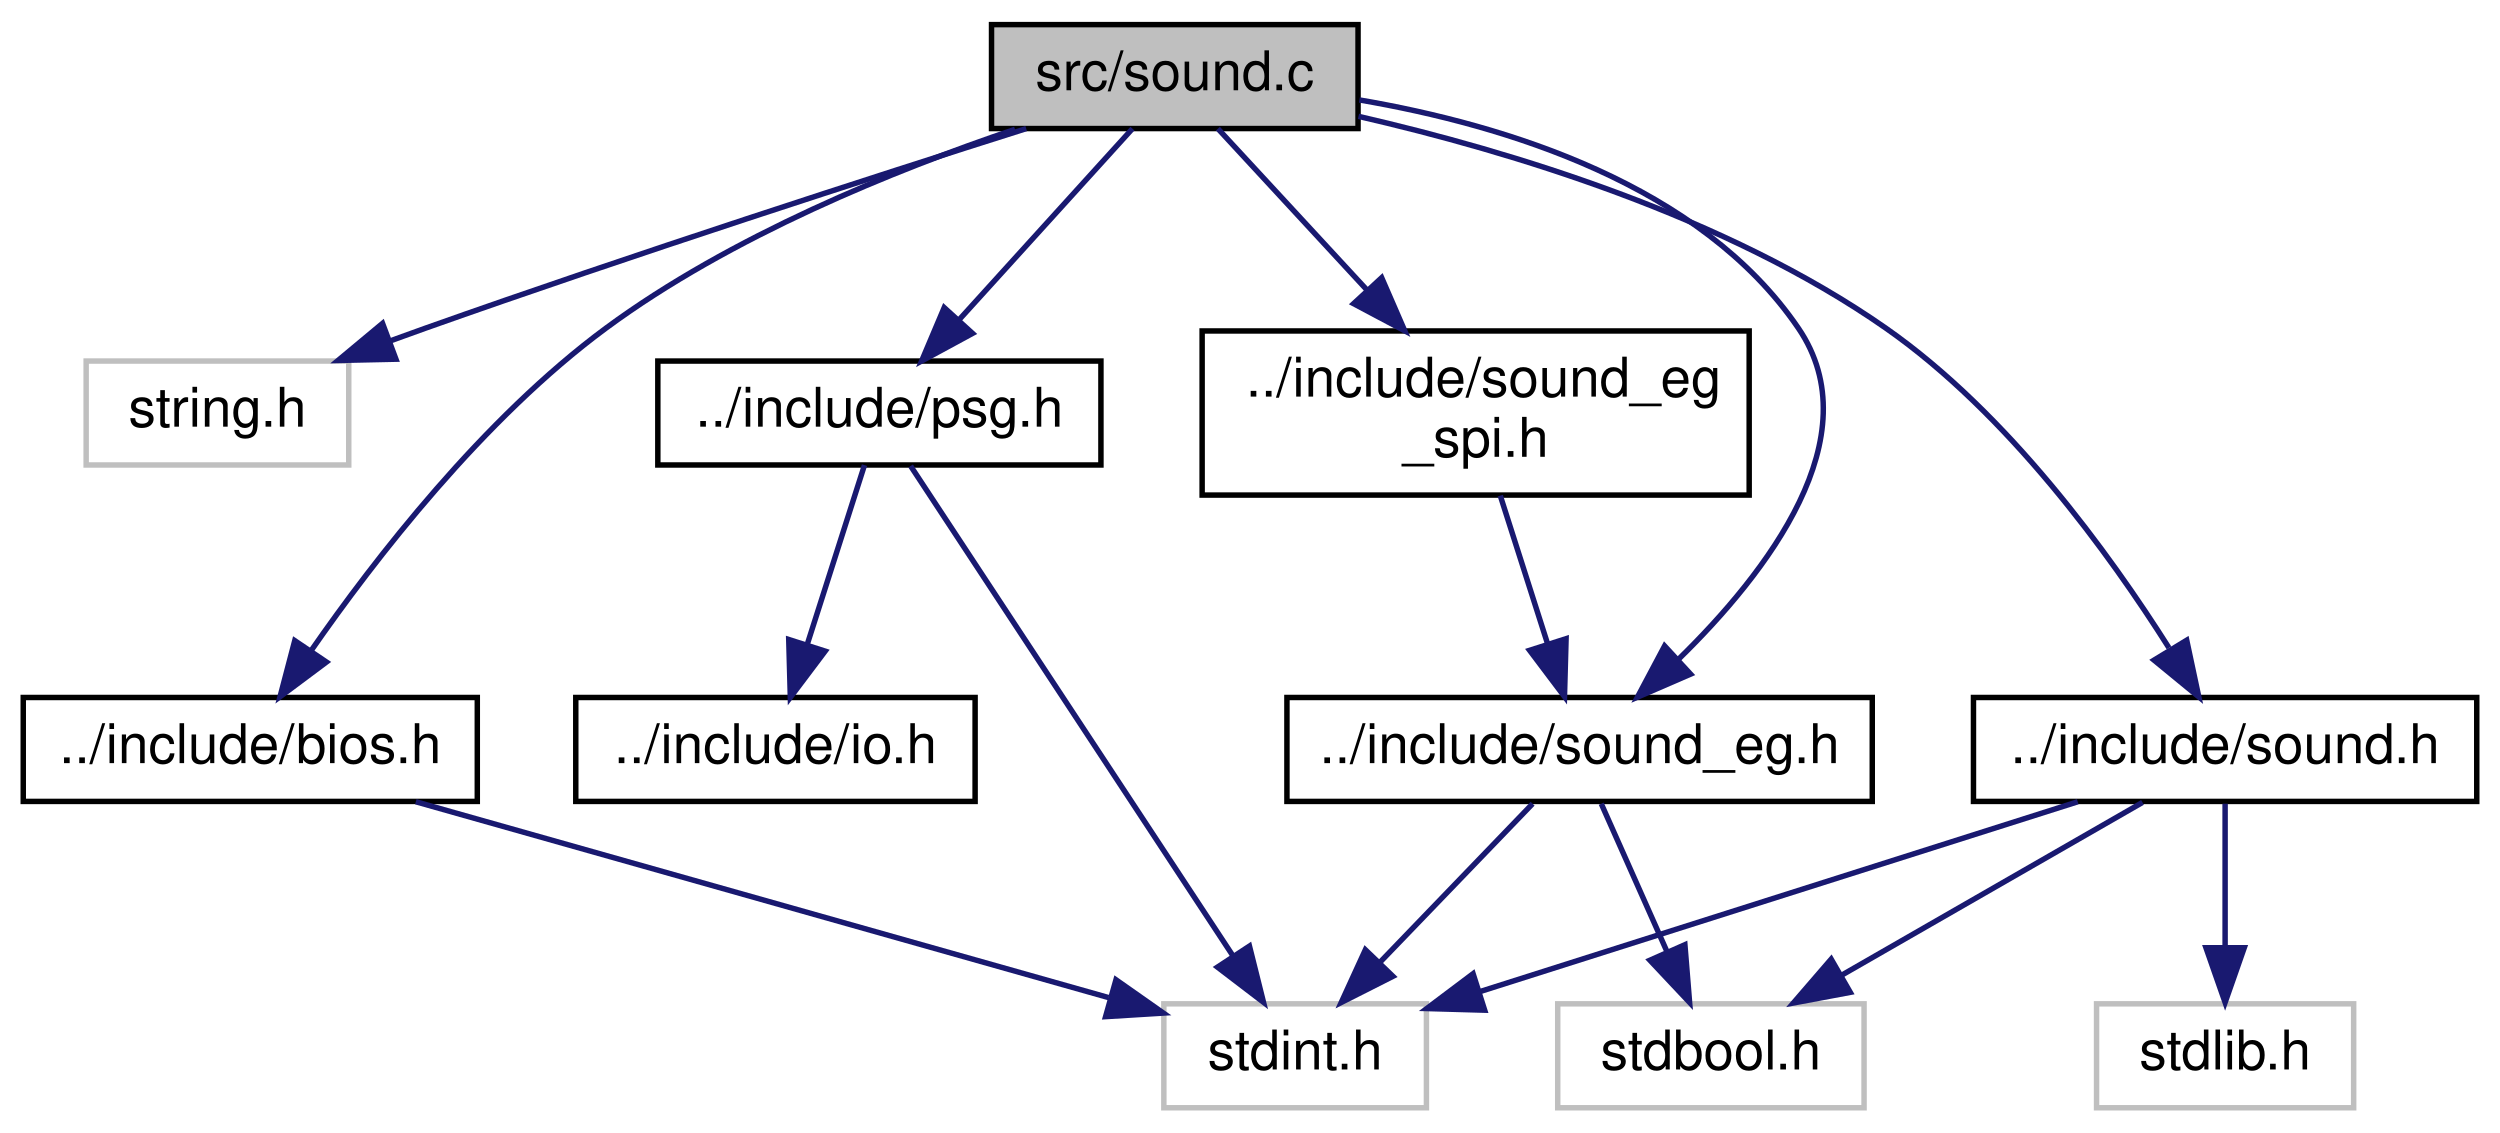
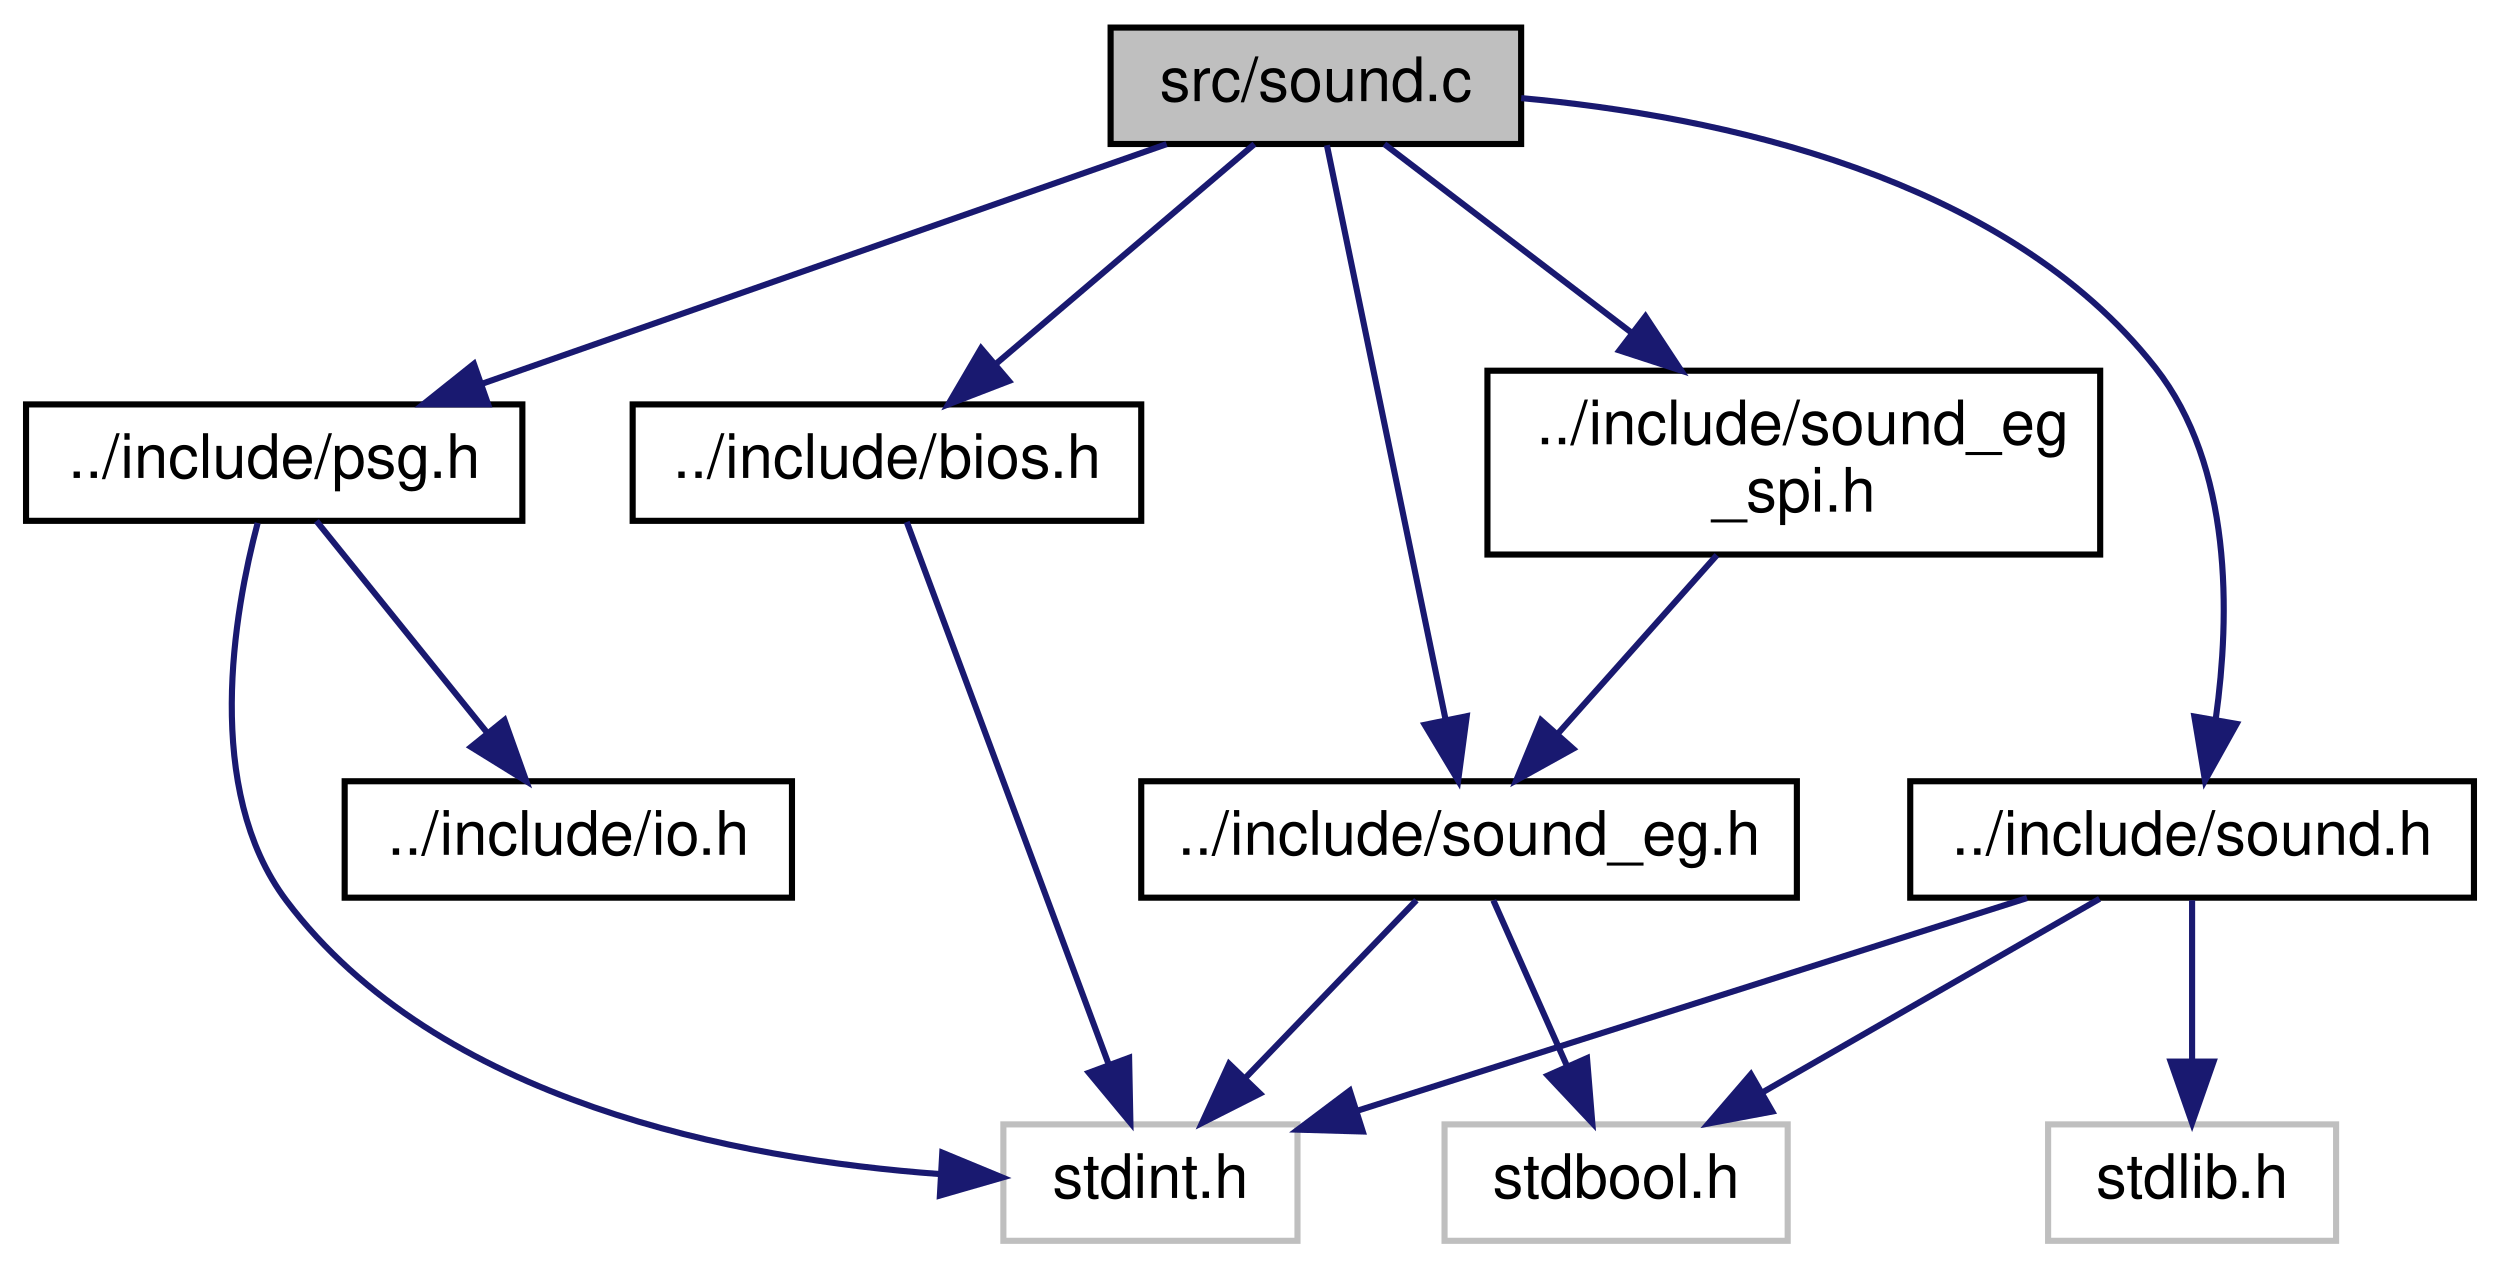
- <svg xmlns="http://www.w3.org/2000/svg" xmlns:xlink="http://www.w3.org/1999/xlink" width="457pt" height="207pt" viewBox="0.00 0.00 456.50 207.00">
+ <svg xmlns="http://www.w3.org/2000/svg" xmlns:xlink="http://www.w3.org/1999/xlink" width="408pt" height="207pt" viewBox="0.00 0.00 407.50 207.00">
  <g id="graph0" class="graph" transform="scale(1 1) rotate(0) translate(4 203)">
    <g id="node1" class="node">
      <g id="a_node1">
        <a xlink:title="Copyright (c) 2021 Daishi Mori (mori0091)">
          <polygon fill="#bfbfbf" stroke="black" points="177,-179.5 177,-198.5 244,-198.5 244,-179.5 177,-179.5" />
          <text text-anchor="middle" x="210.5" y="-186.5" font-family="Helvetica,sans-Serif" font-size="10.00">src/sound.c</text>
        </a>
      </g>
    </g>
    <g id="node2" class="node">
      <g id="a_node2">
-         <a xlink:title=" ">
-           <polygon fill="none" stroke="#bfbfbf" points="11.5,-118 11.5,-137 59.5,-137 59.5,-118 11.5,-118" />
-           <text text-anchor="middle" x="35.5" y="-125" font-family="Helvetica,sans-Serif" font-size="10.00">string.h</text>
+         <a xlink:href="bios_8h.html" target="_top" xlink:title="Copyright (c) 2021 Daishi Mori (mori0091)">
+           <polygon fill="none" stroke="black" points="99,-118 99,-137 182,-137 182,-118 99,-118" />
+           <text text-anchor="middle" x="140.5" y="-125" font-family="Helvetica,sans-Serif" font-size="10.00">../include/bios.h</text>
        </a>
      </g>
    </g>
    <g id="edge1" class="edge">
-       <path fill="none" stroke="midnightblue" d="M183.34,-179.49C155.6,-170.71 111.37,-156.44 73.5,-143 71.39,-142.25 69.22,-141.47 67.04,-140.67" />
-       <polygon fill="midnightblue" stroke="midnightblue" points="68.13,-137.34 57.54,-137.11 65.68,-143.89 68.13,-137.34" />
+       <path fill="none" stroke="midnightblue" d="M200.47,-179.48C189.45,-170.11 171.54,-154.88 158.16,-143.51" />
+       <polygon fill="midnightblue" stroke="midnightblue" points="160.4,-140.82 150.51,-137.01 155.86,-146.15 160.4,-140.82" />
+     </g>
+     <g id="node4" class="node">
+       <g id="a_node4">
+         <a xlink:href="psg_8h.html" target="_top" xlink:title="Copyright (c) 2021 Daishi Mori (mori0091)">
+           <polygon fill="none" stroke="black" points="0,-118 0,-137 81,-137 81,-118 0,-118" />
+           <text text-anchor="middle" x="40.5" y="-125" font-family="Helvetica,sans-Serif" font-size="10.00">../include/psg.h</text>
+         </a>
+       </g>
+     </g>
+     <g id="edge3" class="edge">
+       <path fill="none" stroke="midnightblue" d="M186.14,-179.48C156.86,-169.22 107.53,-151.96 74.5,-140.4" />
+       <polygon fill="midnightblue" stroke="midnightblue" points="75.41,-137.01 64.81,-137.01 73.09,-143.62 75.41,-137.01" />
+     </g>
+     <g id="node6" class="node">
+       <g id="a_node6">
+         <a xlink:href="sound_8h.html" target="_top" xlink:title="Copyright (c) 2021 Daishi Mori (mori0091)">
+           <polygon fill="none" stroke="black" points="307.5,-56.5 307.5,-75.5 399.5,-75.5 399.5,-56.5 307.5,-56.5" />
+           <text text-anchor="middle" x="353.5" y="-63.5" font-family="Helvetica,sans-Serif" font-size="10.00">../include/sound.h</text>
+         </a>
+       </g>
+     </g>
+     <g id="edge6" class="edge">
+       <path fill="none" stroke="midnightblue" d="M244.01,-186.99C276.01,-184.08 322.9,-174.3 347.5,-143 360.13,-126.94 359.71,-102.61 357.38,-85.83" />
+       <polygon fill="midnightblue" stroke="midnightblue" points="360.77,-84.86 355.61,-75.61 353.87,-86.06 360.77,-84.86" />
+     </g>
+     <g id="node9" class="node">
+       <g id="a_node9">
+         <a xlink:href="sound__eg_8h.html" target="_top" xlink:title="Copyright (c) 2021 Daishi Mori (mori0091)">
+           <polygon fill="none" stroke="black" points="182,-56.5 182,-75.5 289,-75.5 289,-56.5 182,-56.5" />
+           <text text-anchor="middle" x="235.5" y="-63.5" font-family="Helvetica,sans-Serif" font-size="10.00">../include/sound_eg.h</text>
+         </a>
+       </g>
+     </g>
+     <g id="edge10" class="edge">
+       <path fill="none" stroke="midnightblue" d="M212.3,-179.3C216.33,-159.76 226.19,-112.06 231.67,-85.55" />
+       <polygon fill="midnightblue" stroke="midnightblue" points="235.12,-86.12 233.72,-75.62 228.27,-84.71 235.12,-86.12" />
+     </g>
+     <g id="node10" class="node">
+       <g id="a_node10">
+         <a xlink:href="sound__eg__spi_8h.html" target="_top" xlink:title="Copyright (c) 2021 Daishi Mori (mori0091)">
+           <polygon fill="none" stroke="black" points="238.5,-112.5 238.5,-142.5 338.5,-142.5 338.5,-112.5 238.5,-112.5" />
+           <text text-anchor="start" x="246.5" y="-130.5" font-family="Helvetica,sans-Serif" font-size="10.00">../include/sound_eg</text>
+           <text text-anchor="middle" x="288.5" y="-119.5" font-family="Helvetica,sans-Serif" font-size="10.00">_spi.h</text>
+         </a>
+       </g>
+     </g>
+     <g id="edge13" class="edge">
+       <path fill="none" stroke="midnightblue" d="M221.68,-179.48C232.14,-171.49 248.18,-159.25 261.93,-148.77" />
+       <polygon fill="midnightblue" stroke="midnightblue" points="264.29,-151.37 270.12,-142.52 260.04,-145.81 264.29,-151.37" />
    </g>
    <g id="node3" class="node">
      <g id="a_node3">
-         <a xlink:href="bios_8h.html" target="_top" xlink:title="Copyright (c) 2021 Daishi Mori (mori0091)">
-           <polygon fill="none" stroke="black" points="0,-56.5 0,-75.5 83,-75.5 83,-56.5 0,-56.5" />
-           <text text-anchor="middle" x="41.5" y="-63.5" font-family="Helvetica,sans-Serif" font-size="10.00">../include/bios.h</text>
+         <a xlink:title=" ">
+           <polygon fill="none" stroke="#bfbfbf" points="159.5,-0.5 159.5,-19.5 207.5,-19.5 207.5,-0.5 159.5,-0.5" />
+           <text text-anchor="middle" x="183.5" y="-7.5" font-family="Helvetica,sans-Serif" font-size="10.00">stdint.h</text>
        </a>
      </g>
    </g>
    <g id="edge2" class="edge">
-       <path fill="none" stroke="midnightblue" d="M181.29,-179.36C159.35,-171.96 129.29,-159.82 106.5,-143 84.11,-126.47 64.27,-100.84 52.57,-83.99" />
-       <polygon fill="midnightblue" stroke="midnightblue" points="55.43,-81.98 46.94,-75.64 49.63,-85.89 55.43,-81.98" />
+       <path fill="none" stroke="midnightblue" d="M143.73,-117.82C150.7,-99.09 167.29,-54.55 176.69,-29.29" />
+       <polygon fill="midnightblue" stroke="midnightblue" points="180.02,-30.37 180.23,-19.78 173.46,-27.93 180.02,-30.37" />
+     </g>
+     <g id="edge4" class="edge">
+       <path fill="none" stroke="midnightblue" d="M37.8,-117.65C33.96,-103.17 28.81,-74.2 42.5,-56 67.18,-23.21 115.94,-13.82 149.14,-11.39" />
+       <polygon fill="midnightblue" stroke="midnightblue" points="149.53,-14.88 159.32,-10.83 149.14,-7.89 149.53,-14.88" />
    </g>
    <g id="node5" class="node">
      <g id="a_node5">
-         <a xlink:href="psg_8h.html" target="_top" xlink:title="Copyright (c) 2021 Daishi Mori (mori0091)">
-           <polygon fill="none" stroke="black" points="116,-118 116,-137 197,-137 197,-118 116,-118" />
-           <text text-anchor="middle" x="156.5" y="-125" font-family="Helvetica,sans-Serif" font-size="10.00">../include/psg.h</text>
+         <a xlink:href="io_8h.html" target="_top" xlink:title="Copyright (c) 2021 Daishi Mori (mori0091)">
+           <polygon fill="none" stroke="black" points="52,-56.5 52,-75.5 125,-75.5 125,-56.5 52,-56.5" />
+           <text text-anchor="middle" x="88.5" y="-63.5" font-family="Helvetica,sans-Serif" font-size="10.00">../include/io.h</text>
        </a>
      </g>
    </g>
-     <g id="edge4" class="edge">
-       <path fill="none" stroke="midnightblue" d="M202.76,-179.48C194.5,-170.37 181.22,-155.74 171.01,-144.48" />
-       <polygon fill="midnightblue" stroke="midnightblue" points="173.53,-142.06 164.22,-137.01 168.35,-146.77 173.53,-142.06" />
+     <g id="edge5" class="edge">
+       <path fill="none" stroke="midnightblue" d="M47.38,-117.98C54.65,-108.96 66.3,-94.52 75.34,-83.31" />
+       <polygon fill="midnightblue" stroke="midnightblue" points="78.08,-85.49 81.64,-75.51 72.63,-81.09 78.08,-85.49" />
+     </g>
+     <g id="edge8" class="edge">
+       <path fill="none" stroke="midnightblue" d="M326.56,-56.44C296.99,-47.05 249.47,-31.96 217.39,-21.77" />
+       <polygon fill="midnightblue" stroke="midnightblue" points="218.15,-18.34 207.56,-18.64 216.03,-25.01 218.15,-18.34" />
    </g>
    <g id="node7" class="node">
      <g id="a_node7">
-         <a xlink:href="sound_8h.html" target="_top" xlink:title="Copyright (c) 2021 Daishi Mori (mori0091)">
-           <polygon fill="none" stroke="black" points="356.5,-56.5 356.5,-75.5 448.5,-75.5 448.5,-56.5 356.5,-56.5" />
-           <text text-anchor="middle" x="402.5" y="-63.5" font-family="Helvetica,sans-Serif" font-size="10.00">../include/sound.h</text>
+         <a xlink:title=" ">
+           <polygon fill="none" stroke="#bfbfbf" points="231.5,-0.5 231.5,-19.5 287.5,-19.5 287.5,-0.5 231.5,-0.5" />
+           <text text-anchor="middle" x="259.5" y="-7.5" font-family="Helvetica,sans-Serif" font-size="10.00">stdbool.h</text>
        </a>
      </g>
    </g>
    <g id="edge7" class="edge">
-       <path fill="none" stroke="midnightblue" d="M244.08,-181.73C271.81,-175.36 311.23,-163.45 340.5,-143 362.79,-127.43 381.39,-101.72 392.24,-84.57" />
-       <polygon fill="midnightblue" stroke="midnightblue" points="395.48,-85.97 397.69,-75.61 389.5,-82.33 395.48,-85.97" />
-     </g>
-     <g id="node10" class="node">
-       <g id="a_node10">
-         <a xlink:href="sound__eg_8h.html" target="_top" xlink:title="Copyright (c) 2021 Daishi Mori (mori0091)">
-           <polygon fill="none" stroke="black" points="231,-56.5 231,-75.5 338,-75.5 338,-56.5 231,-56.5" />
-           <text text-anchor="middle" x="284.5" y="-63.5" font-family="Helvetica,sans-Serif" font-size="10.00">../include/sound_eg.h</text>
-         </a>
-       </g>
-     </g>
-     <g id="edge11" class="edge">
-       <path fill="none" stroke="midnightblue" d="M244.25,-184.73C270.97,-180.16 306.67,-169.21 324.5,-143 337.98,-123.19 318.77,-98.3 302.61,-82.52" />
-       <polygon fill="midnightblue" stroke="midnightblue" points="304.79,-79.77 295.07,-75.56 300.04,-84.92 304.79,-79.77" />
-     </g>
-     <g id="node11" class="node">
-       <g id="a_node11">
-         <a xlink:href="sound__eg__spi_8h.html" target="_top" xlink:title="Copyright (c) 2021 Daishi Mori (mori0091)">
-           <polygon fill="none" stroke="black" points="215.5,-112.5 215.5,-142.5 315.5,-142.5 315.5,-112.5 215.5,-112.5" />
-           <text text-anchor="start" x="223.5" y="-130.5" font-family="Helvetica,sans-Serif" font-size="10.00">../include/sound_eg</text>
-           <text text-anchor="middle" x="265.5" y="-119.5" font-family="Helvetica,sans-Serif" font-size="10.00">_spi.h</text>
-         </a>
-       </g>
-     </g>
-     <g id="edge14" class="edge">
-       <path fill="none" stroke="midnightblue" d="M218.38,-179.48C225.48,-171.79 236.22,-160.17 245.66,-149.96" />
-       <polygon fill="midnightblue" stroke="midnightblue" points="248.32,-152.24 252.54,-142.52 243.18,-147.49 248.32,-152.24" />
-     </g>
-     <g id="node4" class="node">
-       <g id="a_node4">
-         <a xlink:title=" ">
-           <polygon fill="none" stroke="#bfbfbf" points="208.5,-0.5 208.5,-19.5 256.5,-19.5 256.5,-0.5 208.5,-0.5" />
-           <text text-anchor="middle" x="232.5" y="-7.5" font-family="Helvetica,sans-Serif" font-size="10.00">stdint.h</text>
-         </a>
-       </g>
-     </g>
-     <g id="edge3" class="edge">
-       <path fill="none" stroke="midnightblue" d="M71.76,-56.44C106.23,-46.7 162.41,-30.82 198.4,-20.64" />
-       <polygon fill="midnightblue" stroke="midnightblue" points="199.75,-23.9 208.42,-17.81 197.85,-17.16 199.75,-23.9" />
-     </g>
-     <g id="edge5" class="edge">
-       <path fill="none" stroke="midnightblue" d="M162.21,-117.82C174.7,-98.84 204.63,-53.35 221.12,-28.29" />
-       <polygon fill="midnightblue" stroke="midnightblue" points="224.15,-30.06 226.72,-19.78 218.3,-26.21 224.15,-30.06" />
-     </g>
-     <g id="node6" class="node">
-       <g id="a_node6">
-         <a xlink:href="io_8h.html" target="_top" xlink:title="Copyright (c) 2021 Daishi Mori (mori0091)">
-           <polygon fill="none" stroke="black" points="101,-56.5 101,-75.5 174,-75.5 174,-56.5 101,-56.5" />
-           <text text-anchor="middle" x="137.5" y="-63.5" font-family="Helvetica,sans-Serif" font-size="10.00">../include/io.h</text>
-         </a>
-       </g>
-     </g>
-     <g id="edge6" class="edge">
-       <path fill="none" stroke="midnightblue" d="M153.78,-117.98C151.07,-109.49 146.83,-96.2 143.35,-85.32" />
-       <polygon fill="midnightblue" stroke="midnightblue" points="146.59,-83.97 140.22,-75.51 139.93,-86.1 146.59,-83.97" />
-     </g>
-     <g id="edge9" class="edge">
-       <path fill="none" stroke="midnightblue" d="M375.56,-56.44C345.99,-47.05 298.47,-31.96 266.39,-21.77" />
-       <polygon fill="midnightblue" stroke="midnightblue" points="267.15,-18.34 256.56,-18.64 265.03,-25.01 267.15,-18.34" />
+       <path fill="none" stroke="midnightblue" d="M338.4,-56.32C323.6,-47.82 300.81,-34.73 283.52,-24.8" />
+       <polygon fill="midnightblue" stroke="midnightblue" points="284.98,-21.6 274.57,-19.65 281.49,-27.67 284.98,-21.6" />
    </g>
    <g id="node8" class="node">
      <g id="a_node8">
        <a xlink:title=" ">
-           <polygon fill="none" stroke="#bfbfbf" points="280.5,-0.5 280.5,-19.5 336.5,-19.5 336.5,-0.5 280.5,-0.5" />
-           <text text-anchor="middle" x="308.5" y="-7.5" font-family="Helvetica,sans-Serif" font-size="10.00">stdbool.h</text>
+           <polygon fill="none" stroke="#bfbfbf" points="330,-0.5 330,-19.5 377,-19.5 377,-0.5 330,-0.5" />
+           <text text-anchor="middle" x="353.5" y="-7.5" font-family="Helvetica,sans-Serif" font-size="10.00">stdlib.h</text>
        </a>
      </g>
    </g>
-     <g id="edge8" class="edge">
-       <path fill="none" stroke="midnightblue" d="M387.4,-56.32C372.6,-47.82 349.81,-34.73 332.52,-24.8" />
-       <polygon fill="midnightblue" stroke="midnightblue" points="333.98,-21.6 323.57,-19.65 330.49,-27.67 333.98,-21.6" />
-     </g>
-     <g id="node9" class="node">
-       <g id="a_node9">
-         <a xlink:title=" ">
-           <polygon fill="none" stroke="#bfbfbf" points="379,-0.5 379,-19.5 426,-19.5 426,-0.5 379,-0.5" />
-           <text text-anchor="middle" x="402.5" y="-7.5" font-family="Helvetica,sans-Serif" font-size="10.00">stdlib.h</text>
-         </a>
-       </g>
-     </g>
-     <g id="edge10" class="edge">
-       <path fill="none" stroke="midnightblue" d="M402.5,-56.08C402.5,-49.01 402.5,-38.86 402.5,-29.99" />
-       <polygon fill="midnightblue" stroke="midnightblue" points="406,-29.75 402.5,-19.75 399,-29.75 406,-29.75" />
-     </g>
-     <g id="edge13" class="edge">
-       <path fill="none" stroke="midnightblue" d="M275.91,-56.08C268.34,-48.22 257.12,-36.57 247.99,-27.08" />
-       <polygon fill="midnightblue" stroke="midnightblue" points="250.38,-24.53 240.93,-19.75 245.34,-29.38 250.38,-24.53" />
+     <g id="edge9" class="edge">
+       <path fill="none" stroke="midnightblue" d="M353.5,-56.08C353.5,-49.01 353.5,-38.86 353.5,-29.99" />
+       <polygon fill="midnightblue" stroke="midnightblue" points="357,-29.75 353.5,-19.75 350,-29.75 357,-29.75" />
    </g>
    <g id="edge12" class="edge">
-       <path fill="none" stroke="midnightblue" d="M288.46,-56.08C291.71,-48.77 296.42,-38.18 300.45,-29.1" />
-       <polygon fill="midnightblue" stroke="midnightblue" points="303.75,-30.31 304.61,-19.75 297.35,-27.47 303.75,-30.31" />
+       <path fill="none" stroke="midnightblue" d="M226.91,-56.08C219.34,-48.22 208.12,-36.57 198.99,-27.08" />
+       <polygon fill="midnightblue" stroke="midnightblue" points="201.38,-24.53 191.93,-19.75 196.34,-29.38 201.38,-24.53" />
    </g>
-     <g id="edge15" class="edge">
-       <path fill="none" stroke="midnightblue" d="M270,-112.4C272.59,-104.29 275.88,-94.01 278.66,-85.28" />
-       <polygon fill="midnightblue" stroke="midnightblue" points="282.03,-86.25 281.74,-75.66 275.36,-84.12 282.03,-86.25" />
+     <g id="edge11" class="edge">
+       <path fill="none" stroke="midnightblue" d="M239.46,-56.08C242.71,-48.77 247.42,-38.18 251.45,-29.1" />
+       <polygon fill="midnightblue" stroke="midnightblue" points="254.75,-30.31 255.61,-19.75 248.35,-27.47 254.75,-30.31" />
+     </g>
+     <g id="edge14" class="edge">
+       <path fill="none" stroke="midnightblue" d="M275.94,-112.4C268.16,-103.66 258.14,-92.41 250.02,-83.3" />
+       <polygon fill="midnightblue" stroke="midnightblue" points="252.48,-80.8 243.21,-75.66 247.25,-85.45 252.48,-80.8" />
    </g>
  </g>
</svg>
